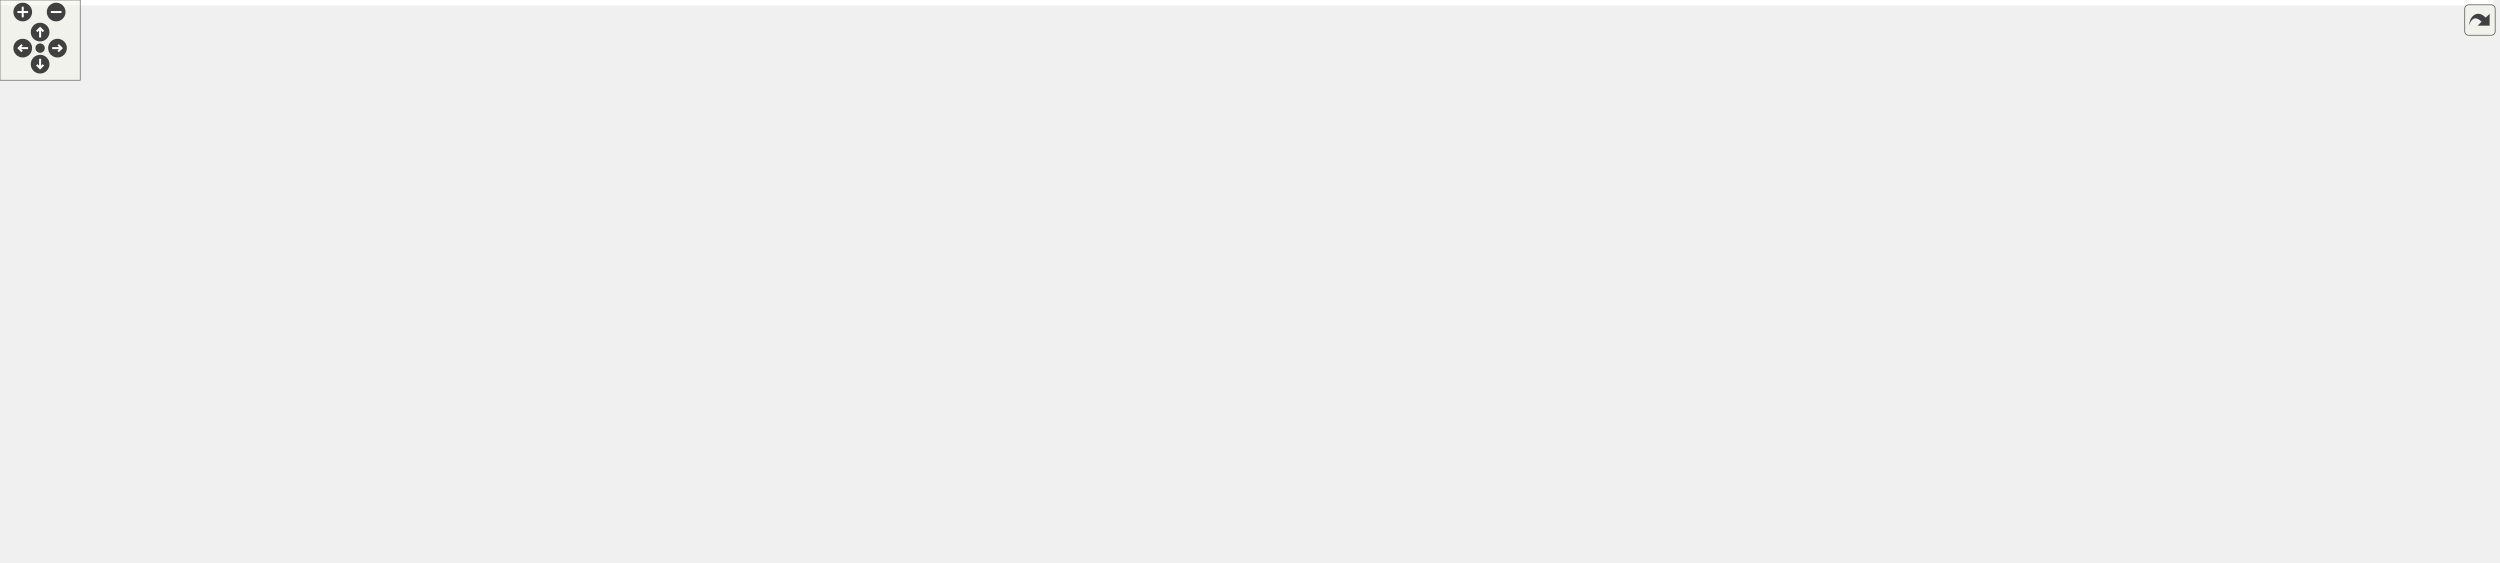
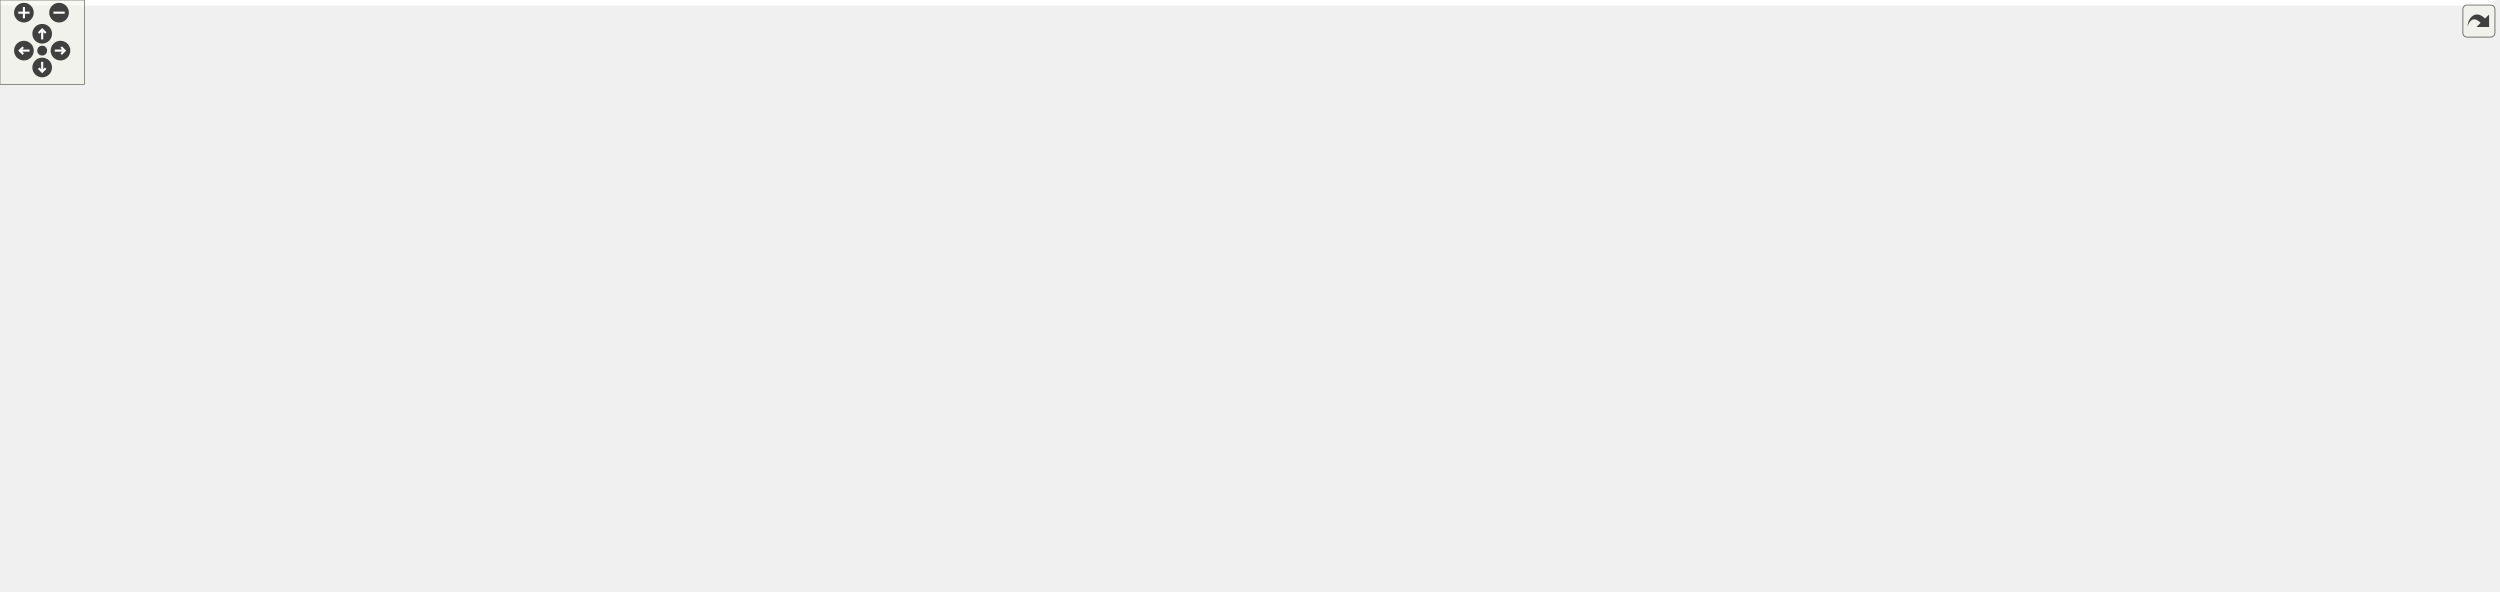
<svg xmlns="http://www.w3.org/2000/svg" xmlns:xlink="http://www.w3.org/1999/xlink" id="main" version="1.1" xml:space="preserve">
  <style type="text/css">
.edge:hover path { stroke: red; }
.edge:hover polygon { stroke: red; fill: red; }
</style>
  <defs>
    <circle id="rim" cx="0" cy="0" r="7" />
    <circle id="rim2" cx="0" cy="0" r="3.5" />
    <g id="zoomPlus">
      <use xlink:href="#rim" fill="#404040">
        <set attributeName="fill" to="#808080" begin="zoomplus.mouseover" end="zoomplus.mouseout" />
      </use>
      <path d="M-4,0h8M0,-4v8" fill="none" stroke="white" stroke-width="1.5" pointer-events="none" />
    </g>
    <g id="zoomMin">
      <use xlink:href="#rim" fill="#404040">
        <set attributeName="fill" to="#808080" begin="zoomminus.mouseover" end="zoomminus.mouseout" />
      </use>
      <path d="M-4,0h8" fill="none" stroke="white" stroke-width="1.5" pointer-events="none" />
    </g>
    <g id="dirArrow">
      <path fill="none" stroke="white" stroke-width="1.5" d="M0,-3.0v7 M-2.5,-0.5L0,-3.0L2.5,-0.5" />
    </g>
    <g id="resetDef">
      <use xlink:href="#rim2" fill="#404040">
        <set attributeName="fill" to="#808080" begin="reset.mouseover" end="reset.mouseout" />
      </use>
    </g>
  </defs>
  <svg id="graph" class="graph">
    <g id="viewport">
-       <polygon fill="white" stroke="transparent" points="-4,4 -4,-360 1864.82,-360 1864.82,4 -4,4" />
+       <polygon fill="white" stroke="transparent" points="-4,4 -4,-360 1772.92,-360 1772.92,4 -4,4" />
      <g id="node1" class="node">
        <g id="a_node1">
          <a xlink:title="Definitions of predefined post-processing pipeline configurations.">
-             <polygon fill="#bfbfbf" stroke="black" points="870.5,-336.5 870.5,-355.5 1012.5,-355.5 1012.5,-336.5 870.5,-336.5" />
-             <text text-anchor="middle" x="941.5" y="-343.5" font-family="Helvetica,sans-Serif" font-size="10.00">src/postprocess_presets.c</text>
+             <polygon fill="#bfbfbf" stroke="black" points="797.5,-336.5 797.5,-355.5 939.5,-355.5 939.5,-336.5 797.5,-336.5" />
+             <text text-anchor="middle" x="868.5" y="-343.5" font-family="Helvetica,sans-Serif" font-size="10.00">src/postprocess_presets.c</text>
          </a>
        </g>
      </g>
      <g id="node2" class="node">
        <g id="a_node2">
          <a xlink:href="postprocess__presets_8h.html" target="_top" xlink:title="Extern declarations for predefined post-processing pipeline presets.">
-             <polygon fill="white" stroke="black" points="879,-280.5 879,-299.5 1004,-299.5 1004,-280.5 879,-280.5" />
-             <text text-anchor="middle" x="941.5" y="-287.5" font-family="Helvetica,sans-Serif" font-size="10.00">postprocess_presets.h</text>
+             <polygon fill="white" stroke="black" points="806,-280.5 806,-299.5 931,-299.5 931,-280.5 806,-280.5" />
+             <text text-anchor="middle" x="868.5" y="-287.5" font-family="Helvetica,sans-Serif" font-size="10.00">postprocess_presets.h</text>
          </a>
        </g>
      </g>
      <g id="edge1" class="edge">
-         <path fill="none" stroke="midnightblue" d="M941.5,-336.08C941.5,-329.01 941.5,-318.86 941.5,-309.99" />
-         <polygon fill="midnightblue" stroke="midnightblue" points="945,-309.75 941.5,-299.75 938,-309.75 945,-309.75" />
+         <path fill="none" stroke="midnightblue" d="M868.5,-336.08C868.5,-329.01 868.5,-318.86 868.5,-309.99" />
+         <polygon fill="midnightblue" stroke="midnightblue" points="872,-309.75 868.5,-299.75 865,-309.75 872,-309.75" />
      </g>
      <g id="node3" class="node">
        <g id="a_node3">
          <a xlink:href="postprocess__internal_8h.html" target="_top" xlink:title="PostProcess struct definition and internal helpers.">
-             <polygon fill="white" stroke="black" points="878,-224.5 878,-243.5 1005,-243.5 1005,-224.5 878,-224.5" />
-             <text text-anchor="middle" x="941.5" y="-231.5" font-family="Helvetica,sans-Serif" font-size="10.00">postprocess_internal.h</text>
+             <polygon fill="white" stroke="black" points="805,-224.5 805,-243.5 932,-243.5 932,-224.5 805,-224.5" />
+             <text text-anchor="middle" x="868.5" y="-231.5" font-family="Helvetica,sans-Serif" font-size="10.00">postprocess_internal.h</text>
          </a>
        </g>
      </g>
      <g id="edge2" class="edge">
-         <path fill="none" stroke="midnightblue" d="M941.5,-280.08C941.5,-273.01 941.5,-262.86 941.5,-253.99" />
-         <polygon fill="midnightblue" stroke="midnightblue" points="945,-253.75 941.5,-243.75 938,-253.75 945,-253.75" />
+         <path fill="none" stroke="midnightblue" d="M868.5,-280.08C868.5,-273.01 868.5,-262.86 868.5,-253.99" />
+         <polygon fill="midnightblue" stroke="midnightblue" points="872,-253.75 868.5,-243.75 865,-253.75 872,-253.75" />
      </g>
      <g id="node4" class="node">
        <g id="a_node4">
          <a xlink:title=" ">
            <polygon fill="white" stroke="#bfbfbf" points="0,-168.5 0,-187.5 149,-187.5 149,-168.5 0,-168.5" />
            <text text-anchor="middle" x="74.5" y="-175.5" font-family="Helvetica,sans-Serif" font-size="10.00">effects/fx_auto_exposure.h</text>
          </a>
        </g>
      </g>
      <g id="edge3" class="edge">
-         <path fill="none" stroke="midnightblue" d="M877.91,-230.44C745.96,-224.9 432.6,-210.51 159.25,-188.11" />
-         <polygon fill="midnightblue" stroke="midnightblue" points="159.39,-184.61 149.14,-187.27 158.82,-191.58 159.39,-184.61" />
+         <path fill="none" stroke="midnightblue" d="M804.69,-229.92C681.85,-223.79 403.69,-208.88 159.28,-188.12" />
+         <polygon fill="midnightblue" stroke="midnightblue" points="159.4,-184.62 149.14,-187.25 158.81,-191.59 159.4,-184.62" />
      </g>
      <g id="node5" class="node">
        <g id="a_node5">
          <a xlink:title=" ">
            <polygon fill="white" stroke="#bfbfbf" points="167,-168.5 167,-187.5 274,-187.5 274,-168.5 167,-168.5" />
            <text text-anchor="middle" x="220.5" y="-175.5" font-family="Helvetica,sans-Serif" font-size="10.00">effects/fx_bloom.h</text>
          </a>
        </g>
      </g>
      <g id="edge4" class="edge">
-         <path fill="none" stroke="midnightblue" d="M877.85,-230.21C761.95,-224.78 508.56,-211.34 284.07,-187.98" />
-         <polygon fill="midnightblue" stroke="midnightblue" points="284.39,-184.49 274.08,-186.93 283.66,-191.45 284.39,-184.49" />
+         <path fill="none" stroke="midnightblue" d="M804.75,-229.46C698.95,-223.28 480.23,-209.25 284.29,-188.01" />
+         <polygon fill="midnightblue" stroke="midnightblue" points="284.41,-184.5 274.09,-186.9 283.65,-191.46 284.41,-184.5" />
      </g>
      <g id="node6" class="node">
        <g id="a_node6">
          <a xlink:title=" ">
            <polygon fill="white" stroke="#bfbfbf" points="292.5,-168.5 292.5,-187.5 384.5,-187.5 384.5,-168.5 292.5,-168.5" />
            <text text-anchor="middle" x="338.5" y="-175.5" font-family="Helvetica,sans-Serif" font-size="10.00">effects/fx_dof.h</text>
          </a>
        </g>
      </g>
      <g id="edge5" class="edge">
-         <path fill="none" stroke="midnightblue" d="M877.63,-229.42C777.07,-223.43 575.53,-209.92 394.64,-188.05" />
-         <polygon fill="midnightblue" stroke="midnightblue" points="395.03,-184.57 384.67,-186.83 394.18,-191.52 395.03,-184.57" />
+         <path fill="none" stroke="midnightblue" d="M804.96,-228.36C715.67,-221.53 547.76,-207.57 394.74,-188.08" />
+         <polygon fill="midnightblue" stroke="midnightblue" points="395.04,-184.59 384.68,-186.79 394.15,-191.53 395.04,-184.59" />
      </g>
      <g id="node7" class="node">
        <g id="a_node7">
          <a xlink:title=" ">
            <polygon fill="white" stroke="#bfbfbf" points="403,-168.5 403,-187.5 504,-187.5 504,-168.5 403,-168.5" />
            <text text-anchor="middle" x="453.5" y="-175.5" font-family="Helvetica,sans-Serif" font-size="10.00">effects/fx_lut3d.h</text>
          </a>
        </g>
      </g>
      <g id="edge6" class="edge">
-         <path fill="none" stroke="midnightblue" d="M877.79,-227.26C795.97,-219.67 649.31,-205.37 514.13,-188.16" />
-         <polygon fill="midnightblue" stroke="midnightblue" points="514.37,-184.66 504.01,-186.86 513.48,-191.61 514.37,-184.66" />
+         <path fill="none" stroke="midnightblue" d="M804.77,-225.44C735.64,-217.13 621.77,-203.12 514.08,-188.19" />
+         <polygon fill="midnightblue" stroke="midnightblue" points="514.41,-184.7 504.02,-186.79 513.44,-191.64 514.41,-184.7" />
      </g>
      <g id="node8" class="node">
        <g id="a_node8">
          <a xlink:title=" ">
            <polygon fill="white" stroke="#bfbfbf" points="522,-168.5 522,-187.5 631,-187.5 631,-168.5 522,-168.5" />
            <text text-anchor="middle" x="576.5" y="-175.5" font-family="Helvetica,sans-Serif" font-size="10.00">effects/fx_lut_viz.h</text>
          </a>
        </g>
      </g>
      <g id="edge7" class="edge">
-         <path fill="none" stroke="midnightblue" d="M883.66,-224.44C817.7,-214.68 710.11,-198.77 641.36,-188.6" />
-         <polygon fill="midnightblue" stroke="midnightblue" points="641.49,-185.08 631.08,-187.08 640.46,-192 641.49,-185.08" />
+         <path fill="none" stroke="midnightblue" d="M822.23,-224.44C770.76,-214.92 687.61,-199.55 632.5,-189.36" />
+         <polygon fill="midnightblue" stroke="midnightblue" points="633.02,-185.89 622.55,-187.52 631.75,-192.78 633.02,-185.89" />
      </g>
      <g id="node9" class="node">
        <g id="a_node9">
          <a xlink:title=" ">
            <polygon fill="white" stroke="#bfbfbf" points="649.5,-168.5 649.5,-187.5 783.5,-187.5 783.5,-168.5 649.5,-168.5" />
            <text text-anchor="middle" x="716.5" y="-175.5" font-family="Helvetica,sans-Serif" font-size="10.00">effects/fx_motion_blur.h</text>
          </a>
        </g>
      </g>
      <g id="edge8" class="edge">
-         <path fill="none" stroke="midnightblue" d="M905.85,-224.44C866.84,-215.08 804.23,-200.06 761.78,-189.87" />
-         <polygon fill="midnightblue" stroke="midnightblue" points="762.53,-186.45 751.99,-187.52 760.89,-193.25 762.53,-186.45" />
+         <path fill="none" stroke="midnightblue" d="M844.42,-224.44C818.96,-215.4 778.61,-201.06 750.04,-190.92" />
+         <polygon fill="midnightblue" stroke="midnightblue" points="751.07,-187.57 740.47,-187.52 748.72,-194.16 751.07,-187.57" />
      </g>
      <g id="node10" class="node">
        <g id="a_node10">
          <a xlink:href="gpu__profiler_8h.html" target="_top" xlink:title=" ">
-             <polygon fill="white" stroke="black" points="802,-168.5 802,-187.5 885,-187.5 885,-168.5 802,-168.5" />
-             <text text-anchor="middle" x="843.5" y="-175.5" font-family="Helvetica,sans-Serif" font-size="10.00">gpu_profiler.h</text>
+             <polygon fill="white" stroke="black" points="1213,-168.5 1213,-187.5 1296,-187.5 1296,-168.5 1213,-168.5" />
+             <text text-anchor="middle" x="1254.5" y="-175.5" font-family="Helvetica,sans-Serif" font-size="10.00">gpu_profiler.h</text>
          </a>
        </g>
      </g>
      <g id="edge9" class="edge">
-         <path fill="none" stroke="midnightblue" d="M925.75,-224.32C910.18,-215.74 886.12,-202.49 868.04,-192.52" />
-         <polygon fill="midnightblue" stroke="midnightblue" points="869.65,-189.42 859.21,-187.65 866.28,-195.55 869.65,-189.42" />
+         <path fill="none" stroke="midnightblue" d="M929.66,-224.44C1005.14,-213.88 1132.14,-196.12 1202.91,-186.22" />
+         <polygon fill="midnightblue" stroke="midnightblue" points="1203.51,-189.67 1212.93,-184.82 1202.54,-182.73 1203.51,-189.67" />
      </g>
      <g id="node15" class="node">
        <g id="a_node15">
          <a xlink:title=" ">
-             <polygon fill="white" stroke="#bfbfbf" points="872.5,-56.5 872.5,-75.5 934.5,-75.5 934.5,-56.5 872.5,-56.5" />
-             <text text-anchor="middle" x="903.5" y="-63.5" font-family="Helvetica,sans-Serif" font-size="10.00">stdbool.h</text>
-           </a>
-         </g>
-       </g>
-       <g id="edge52" class="edge">
-         <path fill="none" stroke="midnightblue" d="M939.46,-224.08C933.48,-197.95 915.91,-121.21 907.75,-85.58" />
-         <polygon fill="midnightblue" stroke="midnightblue" points="911.1,-84.53 905.46,-75.57 904.28,-86.1 911.1,-84.53" />
+             <polygon fill="white" stroke="#bfbfbf" points="1007.5,-56.5 1007.5,-75.5 1069.5,-75.5 1069.5,-56.5 1007.5,-56.5" />
+             <text text-anchor="middle" x="1038.5" y="-63.5" font-family="Helvetica,sans-Serif" font-size="10.00">stdbool.h</text>
+           </a>
+         </g>
+       </g>
+       <g id="edge53" class="edge">
+         <path fill="none" stroke="midnightblue" d="M878.09,-224.26C887.75,-215.36 902.98,-201.04 915.5,-188 946.68,-155.51 949.94,-143.11 982.5,-112 993.74,-101.26 1007.32,-90.31 1018.28,-81.9" />
+         <polygon fill="midnightblue" stroke="midnightblue" points="1020.56,-84.57 1026.43,-75.75 1016.34,-78.98 1020.56,-84.57" />
      </g>
      <g id="node21" class="node">
        <g id="a_node21">
          <a xlink:href="postprocess_8h.html" target="_top" xlink:title="Public API for the post-processing pipeline.">
-             <polygon fill="white" stroke="black" points="1542.5,-168.5 1542.5,-187.5 1626.5,-187.5 1626.5,-168.5 1542.5,-168.5" />
-             <text text-anchor="middle" x="1584.5" y="-175.5" font-family="Helvetica,sans-Serif" font-size="10.00">postprocess.h</text>
+             <polygon fill="white" stroke="black" points="1557.5,-168.5 1557.5,-187.5 1641.5,-187.5 1641.5,-168.5 1557.5,-168.5" />
+             <text text-anchor="middle" x="1599.5" y="-175.5" font-family="Helvetica,sans-Serif" font-size="10.00">postprocess.h</text>
          </a>
        </g>
      </g>
      <g id="edge24" class="edge">
-         <path fill="none" stroke="midnightblue" d="M1005.21,-227.65C1132.24,-216.98 1414.88,-193.24 1532.05,-183.4" />
-         <polygon fill="midnightblue" stroke="midnightblue" points="1532.52,-186.88 1542.2,-182.55 1531.94,-179.9 1532.52,-186.88" />
+         <path fill="none" stroke="midnightblue" d="M932.09,-228.3C1074.31,-217.8 1415.83,-192.57 1546.98,-182.88" />
+         <polygon fill="midnightblue" stroke="midnightblue" points="1547.45,-186.35 1557.17,-182.13 1546.94,-179.37 1547.45,-186.35" />
      </g>
      <g id="node23" class="node">
        <g id="a_node23">
          <a xlink:title=" ">
-             <polygon fill="white" stroke="#bfbfbf" points="1727.5,-0.5 1727.5,-19.5 1807.5,-19.5 1807.5,-0.5 1727.5,-0.5" />
-             <text text-anchor="middle" x="1767.5" y="-7.5" font-family="Helvetica,sans-Serif" font-size="10.00">cglm/types.h</text>
-           </a>
-         </g>
-       </g>
-       <g id="edge51" class="edge">
-         <path fill="none" stroke="midnightblue" d="M1005.28,-232.5C1166.72,-230.73 1588.27,-222.81 1723.5,-188 1779.33,-173.63 1805.59,-177.87 1840.5,-132 1861.13,-104.89 1867.93,-85.27 1850.5,-56 1841.4,-40.72 1825.11,-30.31 1809.36,-23.39" />
-         <polygon fill="midnightblue" stroke="midnightblue" points="1810.27,-19.98 1799.68,-19.51 1807.67,-26.48 1810.27,-19.98" />
+             <polygon fill="white" stroke="#bfbfbf" points="1397.5,-0.5 1397.5,-19.5 1477.5,-19.5 1477.5,-0.5 1397.5,-0.5" />
+             <text text-anchor="middle" x="1437.5" y="-7.5" font-family="Helvetica,sans-Serif" font-size="10.00">cglm/types.h</text>
+           </a>
+         </g>
+       </g>
+       <g id="edge52" class="edge">
+         <path fill="none" stroke="midnightblue" d="M932.26,-232.64C1037.8,-231.03 1243.32,-223.3 1305.5,-188 1371.04,-150.8 1413.76,-66.35 1430.06,-29.16" />
+         <polygon fill="midnightblue" stroke="midnightblue" points="1433.43,-30.19 1434.11,-19.62 1426.98,-27.46 1433.43,-30.19" />
      </g>
      <g id="node25" class="node">
        <g id="a_node25">
          <a xlink:href="pp__params_8h.html" target="_top" xlink:title="Parameter structs and defaults for uber-shader post-processing effects.">
-             <polygon fill="white" stroke="black" points="1761.5,-56.5 1761.5,-75.5 1841.5,-75.5 1841.5,-56.5 1761.5,-56.5" />
-             <text text-anchor="middle" x="1801.5" y="-63.5" font-family="Helvetica,sans-Serif" font-size="10.00">pp_params.h</text>
-           </a>
-         </g>
-       </g>
-       <g id="edge41" class="edge">
-         <path fill="none" stroke="midnightblue" d="M1005.22,-233.6C1128.14,-233.7 1406.09,-228.89 1635.5,-188 1721.75,-172.63 1772.08,-202.2 1824.5,-132 1835.19,-117.68 1825.59,-97.96 1815.73,-84" />
-         <polygon fill="midnightblue" stroke="midnightblue" points="1818.29,-81.58 1809.42,-75.78 1812.73,-85.84 1818.29,-81.58" />
+             <polygon fill="white" stroke="black" points="1431.5,-56.5 1431.5,-75.5 1511.5,-75.5 1511.5,-56.5 1431.5,-56.5" />
+             <text text-anchor="middle" x="1471.5" y="-63.5" font-family="Helvetica,sans-Serif" font-size="10.00">pp_params.h</text>
+           </a>
+         </g>
+       </g>
+       <g id="edge42" class="edge">
+         <path fill="none" stroke="midnightblue" d="M932,-231.4C1068.08,-227.46 1378.65,-215.52 1417.5,-188 1435.14,-175.5 1455.98,-116.15 1465.82,-85.47" />
+         <polygon fill="midnightblue" stroke="midnightblue" points="1469.26,-86.19 1468.92,-75.6 1462.58,-84.09 1469.26,-86.19" />
      </g>
      <g id="node27" class="node">
        <g id="a_node27">
          <a xlink:href="pp__exposure__readback_8h.html" target="_top" xlink:title="Async GPU readback state for exposure and histogram.">
-             <polygon fill="white" stroke="black" points="1259.5,-112.5 1259.5,-131.5 1397.5,-131.5 1397.5,-112.5 1259.5,-112.5" />
-             <text text-anchor="middle" x="1328.5" y="-119.5" font-family="Helvetica,sans-Serif" font-size="10.00">pp_exposure_readback.h</text>
+             <polygon fill="white" stroke="black" points="797.5,-112.5 797.5,-131.5 935.5,-131.5 935.5,-112.5 797.5,-112.5" />
+             <text text-anchor="middle" x="866.5" y="-119.5" font-family="Helvetica,sans-Serif" font-size="10.00">pp_exposure_readback.h</text>
          </a>
        </g>
      </g>
      <g id="edge36" class="edge">
-         <path fill="none" stroke="midnightblue" d="M971.55,-224.46C1040.63,-204.82 1210.82,-156.45 1288.58,-134.35" />
-         <polygon fill="midnightblue" stroke="midnightblue" points="1289.81,-137.64 1298.47,-131.53 1287.9,-130.9 1289.81,-137.64" />
+         <path fill="none" stroke="midnightblue" d="M878.27,-224.1C890.42,-211.89 908.73,-189.07 901.5,-168 897.78,-157.16 890.27,-146.92 883.15,-138.96" />
+         <polygon fill="midnightblue" stroke="midnightblue" points="885.5,-136.35 876.06,-131.55 880.45,-141.19 885.5,-136.35" />
      </g>
      <g id="node28" class="node">
        <g id="a_node28">
          <a xlink:href="pp__gpu__resources_8h.html" target="_top" xlink:title="GPU resource handles for the post-processing pipeline.">
-             <polygon fill="white" stroke="black" points="1128,-112.5 1128,-131.5 1241,-131.5 1241,-112.5 1128,-112.5" />
-             <text text-anchor="middle" x="1184.5" y="-119.5" font-family="Helvetica,sans-Serif" font-size="10.00">pp_gpu_resources.h</text>
-           </a>
-         </g>
-       </g>
-       <g id="edge39" class="edge">
-         <path fill="none" stroke="midnightblue" d="M960.57,-224.37C1003.15,-205.09 1106.18,-158.45 1156.25,-135.79" />
-         <polygon fill="midnightblue" stroke="midnightblue" points="1157.85,-138.9 1165.52,-131.59 1154.97,-132.53 1157.85,-138.9" />
+             <polygon fill="white" stroke="black" points="590,-112.5 590,-131.5 703,-131.5 703,-112.5 590,-112.5" />
+             <text text-anchor="middle" x="646.5" y="-119.5" font-family="Helvetica,sans-Serif" font-size="10.00">pp_gpu_resources.h</text>
+           </a>
+         </g>
+       </g>
+       <g id="edge40" class="edge">
+         <path fill="none" stroke="midnightblue" d="M865.22,-224.34C859.43,-210.27 846.04,-182.55 825.5,-168 806.52,-154.55 751.49,-141.88 707.41,-133.44" />
+         <polygon fill="midnightblue" stroke="midnightblue" points="707.8,-129.95 697.33,-131.54 706.51,-136.83 707.8,-129.95" />
      </g>
      <g id="node29" class="node">
        <g id="a_node29">
          <a xlink:href="pp__shader__state_8h.html" target="_top" xlink:title="Shader management state for the optimized uber-shader pipeline.">
-             <polygon fill="white" stroke="black" points="927.5,-112.5 927.5,-131.5 1033.5,-131.5 1033.5,-112.5 927.5,-112.5" />
-             <text text-anchor="middle" x="980.5" y="-119.5" font-family="Helvetica,sans-Serif" font-size="10.00">pp_shader_state.h</text>
-           </a>
-         </g>
-       </g>
-       <g id="edge42" class="edge">
-         <path fill="none" stroke="midnightblue" d="M944.56,-224.37C950.88,-206.54 965.5,-165.3 974.02,-141.27" />
-         <polygon fill="midnightblue" stroke="midnightblue" points="977.41,-142.19 977.45,-131.59 970.81,-139.85 977.41,-142.19" />
+             <polygon fill="white" stroke="black" points="991.5,-112.5 991.5,-131.5 1097.5,-131.5 1097.5,-112.5 991.5,-112.5" />
+             <text text-anchor="middle" x="1044.5" y="-119.5" font-family="Helvetica,sans-Serif" font-size="10.00">pp_shader_state.h</text>
+           </a>
+         </g>
+       </g>
+       <g id="edge43" class="edge">
+         <path fill="none" stroke="midnightblue" d="M897.27,-224.46C920.14,-216.9 952.34,-204.52 977.5,-188 998.34,-174.32 1018.32,-153.61 1030.96,-139.26" />
+         <polygon fill="midnightblue" stroke="midnightblue" points="1033.64,-141.52 1037.5,-131.65 1028.33,-136.95 1033.64,-141.52" />
      </g>
      <g id="node30" class="node">
        <g id="a_node30">
          <a xlink:href="pp__ubo_8h.html" target="_top" xlink:title="GPU-side Uniform Buffer Object layout for the post-processing uber-shader.">
-             <polygon fill="white" stroke="black" points="1416,-112.5 1416,-131.5 1477,-131.5 1477,-112.5 1416,-112.5" />
-             <text text-anchor="middle" x="1446.5" y="-119.5" font-family="Helvetica,sans-Serif" font-size="10.00">pp_ubo.h</text>
-           </a>
-         </g>
-       </g>
-       <g id="edge44" class="edge">
-         <path fill="none" stroke="midnightblue" d="M981.33,-224.45C1060.17,-207.51 1241.92,-168.35 1406.14,-132.07" />
-         <polygon fill="midnightblue" stroke="midnightblue" points="1406.92,-135.48 1415.93,-129.9 1405.41,-128.64 1406.92,-135.48" />
+             <polygon fill="white" stroke="black" points="511,-112.5 511,-131.5 572,-131.5 572,-112.5 511,-112.5" />
+             <text text-anchor="middle" x="541.5" y="-119.5" font-family="Helvetica,sans-Serif" font-size="10.00">pp_ubo.h</text>
+           </a>
+         </g>
+       </g>
+       <g id="edge45" class="edge">
+         <path fill="none" stroke="midnightblue" d="M861.12,-224.15C848.61,-209.8 821.75,-181.69 792.5,-168 708.82,-128.82 676.38,-149.28 582.06,-132.15" />
+         <polygon fill="midnightblue" stroke="midnightblue" points="582.6,-128.69 572.12,-130.24 581.28,-135.56 582.6,-128.69" />
      </g>
      <g id="node31" class="node">
        <g id="a_node31">
          <a xlink:href="shader_8h.html" target="_top" xlink:title="High-level OpenGL shader management with metadata and uniform caching.">
-             <polygon fill="white" stroke="black" points="1051.5,-112.5 1051.5,-131.5 1109.5,-131.5 1109.5,-112.5 1051.5,-112.5" />
-             <text text-anchor="middle" x="1080.5" y="-119.5" font-family="Helvetica,sans-Serif" font-size="10.00">shader.h</text>
-           </a>
-         </g>
-       </g>
-       <g id="edge48" class="edge">
-         <path fill="none" stroke="midnightblue" d="M952.41,-224.37C976.06,-205.65 1032.29,-161.15 1061.76,-137.83" />
-         <polygon fill="midnightblue" stroke="midnightblue" points="1063.97,-140.54 1069.64,-131.59 1059.63,-135.05 1063.97,-140.54" />
+             <polygon fill="white" stroke="black" points="721.5,-112.5 721.5,-131.5 779.5,-131.5 779.5,-112.5 721.5,-112.5" />
+             <text text-anchor="middle" x="750.5" y="-119.5" font-family="Helvetica,sans-Serif" font-size="10.00">shader.h</text>
+           </a>
+         </g>
+       </g>
+       <g id="edge49" class="edge">
+         <path fill="none" stroke="midnightblue" d="M870.46,-224.45C873.02,-211.01 875.84,-184.77 863.5,-168 854.29,-155.49 818.33,-142.49 789.42,-133.7" />
+         <polygon fill="midnightblue" stroke="midnightblue" points="790.13,-130.26 779.54,-130.78 788.14,-136.97 790.13,-130.26" />
      </g>
      <g id="node11" class="node">
        <g id="a_node11">
          <a xlink:href="adaptive__sampler_8h.html" target="_top" xlink:title="Adaptive sampling utility for performance metrics.">
-             <polygon fill="white" stroke="black" points="530,-56.5 530,-75.5 643,-75.5 643,-56.5 530,-56.5" />
-             <text text-anchor="middle" x="586.5" y="-63.5" font-family="Helvetica,sans-Serif" font-size="10.00">adaptive_sampler.h</text>
+             <polygon fill="white" stroke="black" points="1210,-56.5 1210,-75.5 1323,-75.5 1323,-56.5 1210,-56.5" />
+             <text text-anchor="middle" x="1266.5" y="-63.5" font-family="Helvetica,sans-Serif" font-size="10.00">adaptive_sampler.h</text>
          </a>
        </g>
      </g>
      <g id="edge10" class="edge">
-         <path fill="none" stroke="midnightblue" d="M801.96,-168.95C747.96,-158.26 658.93,-139.84 645.5,-132 625.23,-120.16 607.99,-99.04 597.48,-84.09" />
-         <polygon fill="midnightblue" stroke="midnightblue" points="600.32,-82.05 591.83,-75.72 594.52,-85.96 600.32,-82.05" />
+         <path fill="none" stroke="midnightblue" d="M1271.13,-168.46C1283.99,-160.84 1300.84,-148.36 1308.5,-132 1317.01,-113.83 1301.3,-94.74 1286.73,-81.98" />
+         <polygon fill="midnightblue" stroke="midnightblue" points="1288.87,-79.21 1278.91,-75.6 1284.44,-84.64 1288.87,-79.21" />
      </g>
      <g id="node13" class="node">
        <g id="a_node13">
          <a xlink:title=" ">
-             <polygon fill="white" stroke="#bfbfbf" points="1302,-0.5 1302,-19.5 1355,-19.5 1355,-0.5 1302,-0.5" />
-             <text text-anchor="middle" x="1328.5" y="-7.5" font-family="Helvetica,sans-Serif" font-size="10.00">stdint.h</text>
+             <polygon fill="white" stroke="#bfbfbf" points="1240,-0.5 1240,-19.5 1293,-19.5 1293,-0.5 1240,-0.5" />
+             <text text-anchor="middle" x="1266.5" y="-7.5" font-family="Helvetica,sans-Serif" font-size="10.00">stdint.h</text>
          </a>
        </g>
      </g>
      <g id="edge23" class="edge">
-         <path fill="none" stroke="midnightblue" d="M802.33,-168.48C756,-158.48 686.14,-142 678.5,-132 673.1,-124.94 673.74,-119.51 678.5,-112 768.22,29.38 1029.09,-45.6 1264.5,-20 1273.32,-19.04 1282.8,-17.82 1291.68,-16.58" />
-         <polygon fill="midnightblue" stroke="midnightblue" points="1292.36,-20.02 1301.77,-15.14 1291.37,-13.09 1292.36,-20.02" />
+         <path fill="none" stroke="midnightblue" d="M1276.45,-168.46C1292.13,-161.18 1312.36,-149.15 1323.5,-132 1337.23,-110.86 1330.49,-101.13 1332.5,-76 1333.21,-67.14 1336.65,-63.86 1332.5,-56 1325.08,-41.95 1311.08,-31.47 1297.88,-24.17" />
+         <polygon fill="midnightblue" stroke="midnightblue" points="1299.46,-21.04 1288.96,-19.62 1296.28,-27.28 1299.46,-21.04" />
      </g>
      <g id="node14" class="node">
        <g id="a_node14">
          <a xlink:href="metric__stack_8h.html" target="_top" xlink:title=" ">
-             <polygon fill="white" stroke="black" points="688,-112.5 688,-131.5 777,-131.5 777,-112.5 688,-112.5" />
-             <text text-anchor="middle" x="732.5" y="-119.5" font-family="Helvetica,sans-Serif" font-size="10.00">metric_stack.h</text>
+             <polygon fill="white" stroke="black" points="1210,-112.5 1210,-131.5 1299,-131.5 1299,-112.5 1210,-112.5" />
+             <text text-anchor="middle" x="1254.5" y="-119.5" font-family="Helvetica,sans-Serif" font-size="10.00">metric_stack.h</text>
          </a>
        </g>
      </g>
      <g id="edge13" class="edge">
-         <path fill="none" stroke="midnightblue" d="M825.67,-168.32C807.78,-159.62 780.02,-146.12 759.45,-136.11" />
-         <polygon fill="midnightblue" stroke="midnightblue" points="760.81,-132.88 750.29,-131.65 757.75,-139.18 760.81,-132.88" />
+         <path fill="none" stroke="midnightblue" d="M1254.5,-168.08C1254.5,-161.01 1254.5,-150.86 1254.5,-141.99" />
+         <polygon fill="midnightblue" stroke="midnightblue" points="1258,-141.75 1254.5,-131.75 1251,-141.75 1258,-141.75" />
      </g>
      <g id="node16" class="node">
        <g id="a_node16">
          <a xlink:href="perf__timer_8h.html" target="_top" xlink:title="High-precision performance measurement (CPU and GPU).">
-             <polygon fill="white" stroke="black" points="795.5,-112.5 795.5,-131.5 871.5,-131.5 871.5,-112.5 795.5,-112.5" />
-             <text text-anchor="middle" x="833.5" y="-119.5" font-family="Helvetica,sans-Serif" font-size="10.00">perf_timer.h</text>
+             <polygon fill="white" stroke="black" points="1115.5,-112.5 1115.5,-131.5 1191.5,-131.5 1191.5,-112.5 1115.5,-112.5" />
+             <text text-anchor="middle" x="1153.5" y="-119.5" font-family="Helvetica,sans-Serif" font-size="10.00">perf_timer.h</text>
          </a>
        </g>
      </g>
      <g id="edge15" class="edge">
-         <path fill="none" stroke="midnightblue" d="M841.85,-168.08C840.52,-160.93 838.62,-150.64 836.96,-141.69" />
-         <polygon fill="midnightblue" stroke="midnightblue" points="840.38,-140.95 835.12,-131.75 833.5,-142.22 840.38,-140.95" />
+         <path fill="none" stroke="midnightblue" d="M1238.27,-168.32C1222.15,-159.7 1197.2,-146.36 1178.54,-136.39" />
+         <polygon fill="midnightblue" stroke="midnightblue" points="1180.16,-133.28 1169.69,-131.65 1176.86,-139.46 1180.16,-133.28" />
      </g>
      <g id="node12" class="node">
        <g id="a_node12">
          <a xlink:title=" ">
-             <polygon fill="white" stroke="#bfbfbf" points="813.5,-0.5 813.5,-19.5 869.5,-19.5 869.5,-0.5 813.5,-0.5" />
-             <text text-anchor="middle" x="841.5" y="-7.5" font-family="Helvetica,sans-Serif" font-size="10.00">stddef.h</text>
+             <polygon fill="white" stroke="#bfbfbf" points="1052.5,-0.5 1052.5,-19.5 1108.5,-19.5 1108.5,-0.5 1052.5,-0.5" />
+             <text text-anchor="middle" x="1080.5" y="-7.5" font-family="Helvetica,sans-Serif" font-size="10.00">stddef.h</text>
          </a>
        </g>
      </g>
      <g id="edge11" class="edge">
-         <path fill="none" stroke="midnightblue" d="M626.91,-56.44C675.45,-46.16 756.25,-29.05 803.63,-19.02" />
-         <polygon fill="midnightblue" stroke="midnightblue" points="804.44,-22.43 813.49,-16.93 802.99,-15.58 804.44,-22.43" />
+         <path fill="none" stroke="midnightblue" d="M1237.03,-56.44C1204.96,-47.13 1153.58,-32.22 1118.49,-22.03" />
+         <polygon fill="midnightblue" stroke="midnightblue" points="1119.2,-18.59 1108.62,-19.16 1117.24,-25.31 1119.2,-18.59" />
      </g>
      <g id="edge12" class="edge">
-         <path fill="none" stroke="midnightblue" d="M643.04,-57.49C647.93,-56.94 652.8,-56.44 657.5,-56 926.59,-30.99 995.58,-46.84 1264.5,-20 1273.33,-19.12 1282.81,-17.92 1291.69,-16.69" />
-         <polygon fill="midnightblue" stroke="midnightblue" points="1292.38,-20.13 1301.78,-15.25 1291.38,-13.2 1292.38,-20.13" />
+         <path fill="none" stroke="midnightblue" d="M1266.5,-56.08C1266.5,-49.01 1266.5,-38.86 1266.5,-29.99" />
+         <polygon fill="midnightblue" stroke="midnightblue" points="1270,-29.75 1266.5,-19.75 1263,-29.75 1270,-29.75" />
      </g>
      <g id="edge14" class="edge">
-         <path fill="none" stroke="midnightblue" d="M759.6,-112.44C788.49,-103.32 834.42,-88.81 866.61,-78.65" />
-         <polygon fill="midnightblue" stroke="midnightblue" points="868.05,-81.87 876.53,-75.52 865.94,-75.19 868.05,-81.87" />
+         <path fill="none" stroke="midnightblue" d="M1220.27,-112.44C1182.11,-102.9 1120.41,-87.48 1079.65,-77.29" />
+         <polygon fill="midnightblue" stroke="midnightblue" points="1080.31,-73.85 1069.76,-74.82 1078.61,-80.64 1080.31,-73.85" />
      </g>
      <g id="edge21" class="edge">
-         <path fill="none" stroke="midnightblue" d="M844.75,-112.32C855.3,-104.18 871.3,-91.84 883.94,-82.09" />
-         <polygon fill="midnightblue" stroke="midnightblue" points="886.27,-84.71 892.05,-75.83 881.99,-79.17 886.27,-84.71" />
+         <path fill="none" stroke="midnightblue" d="M1135.28,-112.44C1116.6,-103.68 1087.34,-89.94 1065.88,-79.86" />
+         <polygon fill="midnightblue" stroke="midnightblue" points="1067.18,-76.6 1056.64,-75.52 1064.2,-82.93 1067.18,-76.6" />
      </g>
      <g id="node17" class="node">
        <g id="a_node17">
          <a xlink:href="gl__common_8h.html" target="_top" xlink:title="Common OpenGL definitions, RAII helpers, and utilities.">
-             <polygon fill="white" stroke="black" points="1172,-56.5 1172,-75.5 1255,-75.5 1255,-56.5 1172,-56.5" />
-             <text text-anchor="middle" x="1213.5" y="-63.5" font-family="Helvetica,sans-Serif" font-size="10.00">gl_common.h</text>
+             <polygon fill="white" stroke="black" points="832,-56.5 832,-75.5 915,-75.5 915,-56.5 832,-56.5" />
+             <text text-anchor="middle" x="873.5" y="-63.5" font-family="Helvetica,sans-Serif" font-size="10.00">gl_common.h</text>
          </a>
        </g>
      </g>
      <g id="edge16" class="edge">
-         <path fill="none" stroke="midnightblue" d="M871.68,-115.58C940.3,-105.82 1084.55,-85.32 1161.9,-74.33" />
-         <polygon fill="midnightblue" stroke="midnightblue" points="1162.49,-77.78 1171.9,-72.91 1161.51,-70.85 1162.49,-77.78" />
+         <path fill="none" stroke="midnightblue" d="M1115.45,-113.66C1066.18,-104.16 980.12,-87.56 925.03,-76.94" />
+         <polygon fill="midnightblue" stroke="midnightblue" points="925.6,-73.48 915.12,-75.03 924.28,-80.36 925.6,-73.48" />
      </g>
      <g id="node20" class="node">
        <g id="a_node20">
          <a xlink:title=" ">
-             <polygon fill="white" stroke="#bfbfbf" points="806.5,-56.5 806.5,-75.5 854.5,-75.5 854.5,-56.5 806.5,-56.5" />
-             <text text-anchor="middle" x="830.5" y="-63.5" font-family="Helvetica,sans-Serif" font-size="10.00">time.h</text>
+             <polygon fill="white" stroke="#bfbfbf" points="1129.5,-56.5 1129.5,-75.5 1177.5,-75.5 1177.5,-56.5 1129.5,-56.5" />
+             <text text-anchor="middle" x="1153.5" y="-63.5" font-family="Helvetica,sans-Serif" font-size="10.00">time.h</text>
          </a>
        </g>
      </g>
      <g id="edge22" class="edge">
-         <path fill="none" stroke="midnightblue" d="M833,-112.08C832.61,-105.01 832.05,-94.86 831.55,-85.99" />
-         <polygon fill="midnightblue" stroke="midnightblue" points="835.04,-85.54 830.99,-75.75 828.05,-85.93 835.04,-85.54" />
+         <path fill="none" stroke="midnightblue" d="M1153.5,-112.08C1153.5,-105.01 1153.5,-94.86 1153.5,-85.99" />
+         <polygon fill="midnightblue" stroke="midnightblue" points="1157,-85.75 1153.5,-75.75 1150,-85.75 1157,-85.75" />
      </g>
      <g id="edge19" class="edge">
-         <path fill="none" stroke="midnightblue" d="M1171.91,-58.96C1099.23,-48.41 950.18,-26.78 879.85,-16.57" />
-         <polygon fill="midnightblue" stroke="midnightblue" points="880.06,-13.06 869.66,-15.09 879.05,-19.99 880.06,-13.06" />
+         <path fill="none" stroke="midnightblue" d="M906.3,-56.44C943.24,-46.81 1003.2,-31.17 1042.24,-20.98" />
+         <polygon fill="midnightblue" stroke="midnightblue" points="1043.39,-24.3 1052.18,-18.39 1041.62,-17.53 1043.39,-24.3" />
      </g>
      <g id="edge20" class="edge">
-         <path fill="none" stroke="midnightblue" d="M1231.72,-56.44C1250.4,-47.68 1279.66,-33.94 1301.12,-23.86" />
-         <polygon fill="midnightblue" stroke="midnightblue" points="1302.8,-26.93 1310.36,-19.52 1299.82,-20.6 1302.8,-26.93" />
+         <path fill="none" stroke="midnightblue" d="M915.19,-59.27C992.38,-48.66 1156.39,-26.13 1229.73,-16.05" />
+         <polygon fill="midnightblue" stroke="midnightblue" points="1230.44,-19.49 1239.87,-14.66 1229.49,-12.55 1230.44,-19.49" />
      </g>
      <g id="node18" class="node">
        <g id="a_node18">
          <a xlink:title=" ">
-             <polygon fill="white" stroke="#bfbfbf" points="1517,-0.5 1517,-19.5 1588,-19.5 1588,-0.5 1517,-0.5" />
-             <text text-anchor="middle" x="1552.5" y="-7.5" font-family="Helvetica,sans-Serif" font-size="10.00">glad/glad.h</text>
+             <polygon fill="white" stroke="#bfbfbf" points="1608,-0.5 1608,-19.5 1679,-19.5 1679,-0.5 1608,-0.5" />
+             <text text-anchor="middle" x="1643.5" y="-7.5" font-family="Helvetica,sans-Serif" font-size="10.00">glad/glad.h</text>
          </a>
        </g>
      </g>
      <g id="edge17" class="edge">
-         <path fill="none" stroke="midnightblue" d="M1255.07,-58.38C1318.84,-48.22 1440.38,-28.86 1506.64,-18.31" />
-         <polygon fill="midnightblue" stroke="midnightblue" points="1507.46,-21.72 1516.78,-16.69 1506.36,-14.81 1507.46,-21.72" />
+         <path fill="none" stroke="midnightblue" d="M915.17,-61.98C939.47,-60.22 970.72,-57.97 998.5,-56 1223.35,-40.06 1492.33,-21.44 1597.85,-14.15" />
+         <polygon fill="midnightblue" stroke="midnightblue" points="1598.1,-17.64 1607.84,-13.46 1597.62,-10.66 1598.1,-17.64" />
      </g>
      <g id="node19" class="node">
        <g id="a_node19">
          <a xlink:title=" ">
-             <polygon fill="white" stroke="#bfbfbf" points="1172,-0.5 1172,-19.5 1255,-19.5 1255,-0.5 1172,-0.5" />
-             <text text-anchor="middle" x="1213.5" y="-7.5" font-family="Helvetica,sans-Serif" font-size="10.00">GLFW/glfw3.h</text>
+             <polygon fill="white" stroke="#bfbfbf" points="832,-0.5 832,-19.5 915,-19.5 915,-0.5 832,-0.5" />
+             <text text-anchor="middle" x="873.5" y="-7.5" font-family="Helvetica,sans-Serif" font-size="10.00">GLFW/glfw3.h</text>
          </a>
        </g>
      </g>
      <g id="edge18" class="edge">
-         <path fill="none" stroke="midnightblue" d="M1213.5,-56.08C1213.5,-49.01 1213.5,-38.86 1213.5,-29.99" />
-         <polygon fill="midnightblue" stroke="midnightblue" points="1217,-29.75 1213.5,-19.75 1210,-29.75 1217,-29.75" />
+         <path fill="none" stroke="midnightblue" d="M873.5,-56.08C873.5,-49.01 873.5,-38.86 873.5,-29.99" />
+         <polygon fill="midnightblue" stroke="midnightblue" points="877,-29.75 873.5,-19.75 870,-29.75 877,-29.75" />
      </g>
      <g id="edge25" class="edge">
-         <path fill="none" stroke="midnightblue" d="M1565.2,-168.48C1551.07,-161.08 1532.94,-148.89 1524.5,-132 1509.39,-101.79 1515.22,-88.48 1524.5,-56 1527.4,-45.84 1533.33,-35.75 1538.99,-27.7" />
-         <polygon fill="midnightblue" stroke="midnightblue" points="1541.88,-29.69 1545.09,-19.59 1536.28,-25.48 1541.88,-29.69" />
+         <path fill="none" stroke="midnightblue" d="M1641.75,-171.02C1684.46,-164.01 1746.16,-150.9 1760.5,-132 1793.17,-88.95 1717.58,-44.96 1673.1,-23.85" />
+         <polygon fill="midnightblue" stroke="midnightblue" points="1674.41,-20.6 1663.86,-19.58 1671.47,-26.95 1674.41,-20.6" />
      </g>
      <g id="node22" class="node">
        <g id="a_node22">
          <a xlink:href="postprocess__readback_8h.html" target="_top" xlink:title="Async GPU readback and histogram API for post-processing.">
-             <polygon fill="white" stroke="black" points="1533.5,-56.5 1533.5,-75.5 1667.5,-75.5 1667.5,-56.5 1533.5,-56.5" />
-             <text text-anchor="middle" x="1600.5" y="-63.5" font-family="Helvetica,sans-Serif" font-size="10.00">postprocess_readback.h</text>
+             <polygon fill="white" stroke="black" points="1529.5,-56.5 1529.5,-75.5 1663.5,-75.5 1663.5,-56.5 1529.5,-56.5" />
+             <text text-anchor="middle" x="1596.5" y="-63.5" font-family="Helvetica,sans-Serif" font-size="10.00">postprocess_readback.h</text>
          </a>
        </g>
      </g>
      <g id="edge26" class="edge">
-         <path fill="none" stroke="midnightblue" d="M1603.8,-168.48C1617.93,-161.08 1636.06,-148.89 1644.5,-132 1653.6,-113.8 1637.11,-94.71 1621.79,-81.97" />
-         <polygon fill="midnightblue" stroke="midnightblue" points="1623.61,-78.95 1613.57,-75.59 1619.32,-84.48 1623.61,-78.95" />
+         <path fill="none" stroke="midnightblue" d="M1599.26,-168.37C1598.78,-150.62 1597.66,-109.67 1597.01,-85.6" />
+         <polygon fill="midnightblue" stroke="midnightblue" points="1600.51,-85.49 1596.73,-75.59 1593.51,-85.68 1600.51,-85.49" />
      </g>
      <g id="node24" class="node">
        <g id="a_node24">
          <a xlink:href="postprocess__setters_8h.html" target="_top" xlink:title="Parameter setter/getter API for the post-processing pipeline.">
-             <polygon fill="white" stroke="black" points="1692,-112.5 1692,-131.5 1815,-131.5 1815,-112.5 1692,-112.5" />
-             <text text-anchor="middle" x="1753.5" y="-119.5" font-family="Helvetica,sans-Serif" font-size="10.00">postprocess_setters.h</text>
+             <polygon fill="white" stroke="black" points="1628,-112.5 1628,-131.5 1751,-131.5 1751,-112.5 1628,-112.5" />
+             <text text-anchor="middle" x="1689.5" y="-119.5" font-family="Helvetica,sans-Serif" font-size="10.00">postprocess_setters.h</text>
          </a>
        </g>
      </g>
      <g id="edge30" class="edge">
-         <path fill="none" stroke="midnightblue" d="M1611.28,-168.44C1639.83,-159.32 1685.23,-144.81 1717.04,-134.65" />
-         <polygon fill="midnightblue" stroke="midnightblue" points="1718.39,-137.89 1726.85,-131.52 1716.26,-131.23 1718.39,-137.89" />
+         <path fill="none" stroke="midnightblue" d="M1613.96,-168.32C1628,-159.9 1649.55,-146.97 1666.04,-137.07" />
+         <polygon fill="midnightblue" stroke="midnightblue" points="1668.3,-139.8 1675.08,-131.65 1664.7,-133.8 1668.3,-139.8" />
      </g>
      <g id="node26" class="node">
        <g id="a_node26">
          <a xlink:href="app__subsystem_8h.html" target="_top" xlink:title="Subsystem descriptor pattern for structured init/cleanup.">
-             <polygon fill="white" stroke="black" points="1533.5,-112.5 1533.5,-131.5 1635.5,-131.5 1635.5,-112.5 1533.5,-112.5" />
-             <text text-anchor="middle" x="1584.5" y="-119.5" font-family="Helvetica,sans-Serif" font-size="10.00">app_subsystem.h</text>
+             <polygon fill="white" stroke="black" points="1469.5,-112.5 1469.5,-131.5 1571.5,-131.5 1571.5,-112.5 1469.5,-112.5" />
+             <text text-anchor="middle" x="1520.5" y="-119.5" font-family="Helvetica,sans-Serif" font-size="10.00">app_subsystem.h</text>
          </a>
        </g>
      </g>
      <g id="edge35" class="edge">
-         <path fill="none" stroke="midnightblue" d="M1584.5,-168.08C1584.5,-161.01 1584.5,-150.86 1584.5,-141.99" />
-         <polygon fill="midnightblue" stroke="midnightblue" points="1588,-141.75 1584.5,-131.75 1581,-141.75 1588,-141.75" />
+         <path fill="none" stroke="midnightblue" d="M1586.81,-168.32C1574.6,-159.98 1555.92,-147.21 1541.5,-137.35" />
+         <polygon fill="midnightblue" stroke="midnightblue" points="1543.39,-134.41 1533.16,-131.65 1539.44,-140.19 1543.39,-134.41" />
      </g>
      <g id="edge29" class="edge">
-         <path fill="none" stroke="midnightblue" d="M1557.4,-56.44C1504.4,-45.92 1415.33,-28.24 1365.36,-18.32" />
-         <polygon fill="midnightblue" stroke="midnightblue" points="1365.81,-14.84 1355.32,-16.32 1364.45,-21.7 1365.81,-14.84" />
+         <path fill="none" stroke="midnightblue" d="M1544.21,-56.44C1477,-45.45 1362.01,-26.63 1303.31,-17.02" />
+         <polygon fill="midnightblue" stroke="midnightblue" points="1303.81,-13.56 1293.37,-15.4 1302.68,-20.47 1303.81,-13.56" />
      </g>
      <g id="edge27" class="edge">
-         <path fill="none" stroke="midnightblue" d="M1592.57,-56.08C1585.65,-48.3 1575.43,-36.8 1567.05,-27.37" />
-         <polygon fill="midnightblue" stroke="midnightblue" points="1569.54,-24.9 1560.28,-19.75 1564.31,-29.55 1569.54,-24.9" />
+         <path fill="none" stroke="midnightblue" d="M1604.26,-56.08C1611.04,-48.3 1621.04,-36.8 1629.26,-27.37" />
+         <polygon fill="midnightblue" stroke="midnightblue" points="1631.96,-29.59 1635.88,-19.75 1626.68,-25 1631.96,-29.59" />
      </g>
      <g id="edge28" class="edge">
-         <path fill="none" stroke="midnightblue" d="M1626.96,-56.44C1655.18,-47.32 1700.04,-32.81 1731.47,-22.65" />
-         <polygon fill="midnightblue" stroke="midnightblue" points="1732.72,-25.92 1741.16,-19.52 1730.57,-19.26 1732.72,-25.92" />
+         <path fill="none" stroke="midnightblue" d="M1571.31,-56.44C1544.56,-47.36 1502.1,-32.94 1472.19,-22.78" />
+         <polygon fill="midnightblue" stroke="midnightblue" points="1473.17,-19.42 1462.58,-19.52 1470.92,-26.05 1473.17,-19.42" />
      </g>
      <g id="edge31" class="edge">
-         <path fill="none" stroke="midnightblue" d="M1745.27,-112.29C1731.95,-98.65 1704.36,-72.12 1676.5,-56 1651.06,-41.28 1619.97,-30.01 1595.29,-22.43" />
-         <polygon fill="midnightblue" stroke="midnightblue" points="1596.06,-19.01 1585.48,-19.51 1594.06,-25.72 1596.06,-19.01" />
+         <path fill="none" stroke="midnightblue" d="M1688.13,-112.3C1685.92,-99.55 1680.95,-75.22 1672.5,-56 1668.21,-46.23 1661.93,-36.18 1656.32,-28.05" />
+         <polygon fill="midnightblue" stroke="midnightblue" points="1659.08,-25.9 1650.4,-19.82 1653.4,-29.99 1659.08,-25.9" />
      </g>
      <g id="edge32" class="edge">
-         <path fill="none" stroke="midnightblue" d="M1761.43,-112.08C1768.35,-104.3 1778.57,-92.8 1786.95,-83.37" />
-         <polygon fill="midnightblue" stroke="midnightblue" points="1789.69,-85.55 1793.72,-75.75 1784.46,-80.9 1789.69,-85.55" />
+         <path fill="none" stroke="midnightblue" d="M1654.96,-112.44C1617.25,-103.1 1556.76,-88.12 1515.64,-77.93" />
+         <polygon fill="midnightblue" stroke="midnightblue" points="1516.43,-74.52 1505.88,-75.52 1514.75,-81.32 1516.43,-74.52" />
      </g>
      <g id="edge34" class="edge">
-         <path fill="none" stroke="midnightblue" d="M1761.17,-60.4C1670.58,-50.05 1452.07,-25.11 1365.1,-15.18" />
-         <polygon fill="midnightblue" stroke="midnightblue" points="1365.5,-11.7 1355.17,-14.04 1364.71,-18.66 1365.5,-11.7" />
+         <path fill="none" stroke="midnightblue" d="M1439.02,-56.44C1402.02,-46.7 1341.71,-30.81 1303.08,-20.64" />
+         <polygon fill="midnightblue" stroke="midnightblue" points="1303.84,-17.22 1293.28,-18.05 1302.06,-23.99 1303.84,-17.22" />
      </g>
      <g id="edge33" class="edge">
-         <path fill="none" stroke="midnightblue" d="M1795.89,-56.08C1791.13,-48.53 1784.18,-37.49 1778.35,-28.23" />
-         <polygon fill="midnightblue" stroke="midnightblue" points="1781.3,-26.35 1773.01,-19.75 1775.38,-30.08 1781.3,-26.35" />
+         <path fill="none" stroke="midnightblue" d="M1465.89,-56.08C1461.13,-48.53 1454.18,-37.49 1448.35,-28.23" />
+         <polygon fill="midnightblue" stroke="midnightblue" points="1451.3,-26.35 1443.01,-19.75 1445.38,-30.08 1451.3,-26.35" />
+       </g>
+       <g id="edge39" class="edge">
+         <path fill="none" stroke="midnightblue" d="M880.57,-112.35C904.09,-98.29 953.28,-70.58 998.5,-56 1078.52,-30.19 1177.02,-18.51 1229.48,-13.79" />
+         <polygon fill="midnightblue" stroke="midnightblue" points="1229.98,-17.26 1239.64,-12.91 1229.38,-10.29 1229.98,-17.26" />
      </g>
      <g id="edge38" class="edge">
-         <path fill="none" stroke="midnightblue" d="M1328.5,-112.37C1328.5,-94.62 1328.5,-53.67 1328.5,-29.6" />
-         <polygon fill="midnightblue" stroke="midnightblue" points="1332,-29.59 1328.5,-19.59 1325,-29.59 1332,-29.59" />
+         <path fill="none" stroke="midnightblue" d="M893.75,-112.44C922.94,-103.28 969.42,-88.69 1001.81,-78.52" />
+         <polygon fill="midnightblue" stroke="midnightblue" points="1002.88,-81.85 1011.37,-75.52 1000.78,-75.17 1002.88,-81.85" />
      </g>
      <g id="edge37" class="edge">
-         <path fill="none" stroke="midnightblue" d="M1310.28,-112.44C1291.6,-103.68 1262.34,-89.94 1240.88,-79.86" />
-         <polygon fill="midnightblue" stroke="midnightblue" points="1242.18,-76.6 1231.64,-75.52 1239.2,-82.93 1242.18,-76.6" />
-       </g>
-       <g id="edge40" class="edge">
-         <path fill="none" stroke="midnightblue" d="M1189.29,-112.08C1193.26,-104.69 1199.03,-93.95 1203.93,-84.81" />
-         <polygon fill="midnightblue" stroke="midnightblue" points="1207.15,-86.22 1208.8,-75.75 1200.99,-82.91 1207.15,-86.22" />
-       </g>
-       <g id="edge43" class="edge">
-         <path fill="none" stroke="midnightblue" d="M968.13,-112.32C956.34,-104.06 938.37,-91.45 924.36,-81.63" />
-         <polygon fill="midnightblue" stroke="midnightblue" points="926.04,-78.53 915.84,-75.65 922.02,-84.26 926.04,-78.53" />
+         <path fill="none" stroke="midnightblue" d="M867.66,-112.08C868.58,-104.93 869.92,-94.64 871.08,-85.69" />
+         <polygon fill="midnightblue" stroke="midnightblue" points="874.55,-86.12 872.37,-75.75 867.61,-85.22 874.55,-86.12" />
+       </g>
+       <g id="edge41" class="edge">
+         <path fill="none" stroke="midnightblue" d="M682.47,-112.44C721.82,-103.08 784.99,-88.06 827.81,-77.87" />
+         <polygon fill="midnightblue" stroke="midnightblue" points="828.78,-81.24 837.7,-75.52 827.16,-74.43 828.78,-81.24" />
+       </g>
+       <g id="edge44" class="edge">
+         <path fill="none" stroke="midnightblue" d="M1043.51,-112.08C1042.71,-104.93 1041.57,-94.64 1040.58,-85.69" />
+         <polygon fill="midnightblue" stroke="midnightblue" points="1044.06,-85.3 1039.47,-75.75 1037.1,-86.08 1044.06,-85.3" />
+       </g>
+       <g id="edge48" class="edge">
+         <path fill="none" stroke="midnightblue" d="M560.15,-112.5C592.59,-98.13 661.85,-69.33 723.5,-56 772.71,-45.36 1115.57,-21.3 1229.67,-13.49" />
+         <polygon fill="midnightblue" stroke="midnightblue" points="1230.24,-16.96 1239.98,-12.79 1229.76,-9.98 1230.24,-16.96" />
+       </g>
+       <g id="edge46" class="edge">
+         <path fill="none" stroke="midnightblue" d="M572.11,-113.71C574.94,-113.1 577.77,-112.52 580.5,-112 664.42,-95.9 762.73,-81.75 821.46,-73.8" />
+         <polygon fill="midnightblue" stroke="midnightblue" points="822.16,-77.24 831.6,-72.44 821.23,-70.3 822.16,-77.24" />
      </g>
      <g id="edge47" class="edge">
-         <path fill="none" stroke="midnightblue" d="M1437.24,-112.37C1417.34,-93.81 1370.24,-49.91 1345.06,-26.44" />
-         <polygon fill="midnightblue" stroke="midnightblue" points="1347.42,-23.85 1337.72,-19.59 1342.64,-28.97 1347.42,-23.85" />
-       </g>
-       <g id="edge45" class="edge">
-         <path fill="none" stroke="midnightblue" d="M1415.56,-113.83C1375.77,-104.61 1306.31,-88.51 1260.11,-77.8" />
-         <polygon fill="midnightblue" stroke="midnightblue" points="1260.87,-74.39 1250.34,-75.54 1259.29,-81.2 1260.87,-74.39" />
-       </g>
-       <g id="edge46" class="edge">
-         <path fill="none" stroke="midnightblue" d="M1477.4,-116.62C1531.5,-108.67 1641,-91.29 1676.5,-76 1705,-63.72 1733.39,-41.44 1750.69,-26.43" />
-         <polygon fill="midnightblue" stroke="midnightblue" points="1753.09,-28.97 1758.25,-19.72 1748.45,-23.74 1753.09,-28.97" />
+         <path fill="none" stroke="midnightblue" d="M571.67,-112.44C622.95,-98.24 730.6,-70.02 823.5,-56 851.21,-51.82 1245.7,-24.28 1387.33,-14.47" />
+         <polygon fill="midnightblue" stroke="midnightblue" points="1387.75,-17.95 1397.48,-13.76 1387.26,-10.96 1387.75,-17.95" />
+       </g>
+       <g id="edge51" class="edge">
+         <path fill="none" stroke="midnightblue" d="M779.51,-113.96C782.54,-113.27 785.58,-112.61 788.5,-112 861.66,-96.76 947.5,-81.98 997.18,-73.73" />
+         <polygon fill="midnightblue" stroke="midnightblue" points="997.92,-77.15 1007.21,-72.07 996.78,-70.25 997.92,-77.15" />
      </g>
      <g id="edge50" class="edge">
-         <path fill="none" stroke="midnightblue" d="M1052.45,-112.44C1022.42,-103.28 974.59,-88.69 941.26,-78.52" />
-         <polygon fill="midnightblue" stroke="midnightblue" points="942,-75.09 931.41,-75.52 939.96,-81.78 942,-75.09" />
-       </g>
-       <g id="edge49" class="edge">
-         <path fill="none" stroke="midnightblue" d="M1101.57,-112.44C1123.56,-103.52 1158.23,-89.44 1183.16,-79.32" />
-         <polygon fill="midnightblue" stroke="midnightblue" points="1184.58,-82.52 1192.52,-75.52 1181.94,-76.04 1184.58,-82.52" />
+         <path fill="none" stroke="midnightblue" d="M769.99,-112.44C790.14,-103.6 821.82,-89.69 844.83,-79.59" />
+         <polygon fill="midnightblue" stroke="midnightblue" points="846.35,-82.74 854.1,-75.52 843.54,-76.33 846.35,-82.74" />
      </g>
    </g>
  </svg>
  <g id="navigator" transform="translate(0 0)" fill="#404254">
    <rect fill="#f2f5e9" fill-opacity="0.5" stroke="#606060" stroke-width=".5" x="0" y="0" width="60" height="60" />
    <use id="zoomplus" xlink:href="#zoomPlus" x="17" y="9" />
    <use id="zoomminus" xlink:href="#zoomMin" x="42" y="9" />
    <use id="reset" xlink:href="#resetDef" x="30" y="36" />
    <g id="arrowUp" xlink:href="#dirArrow" transform="translate(30 24)">
      <use xlink:href="#rim" fill="#404040">
        <set attributeName="fill" to="#808080" begin="arrowUp.mouseover" end="arrowUp.mouseout" />
      </use>
      <path fill="none" stroke="white" stroke-width="1.5" d="M0,-3.0v7 M-2.5,-0.5L0,-3.0L2.5,-0.5" />
    </g>
    <g id="arrowRight" xlink:href="#dirArrow" transform="rotate(90) translate(36 -43)">
      <use xlink:href="#rim" fill="#404040">
        <set attributeName="fill" to="#808080" begin="arrowRight.mouseover" end="arrowRight.mouseout" />
      </use>
      <path fill="none" stroke="white" stroke-width="1.5" d="M0,-3.0v7 M-2.5,-0.5L0,-3.0L2.5,-0.5" />
    </g>
    <g id="arrowDown" xlink:href="#dirArrow" transform="rotate(180) translate(-30 -48)">
      <use xlink:href="#rim" fill="#404040">
        <set attributeName="fill" to="#808080" begin="arrowDown.mouseover" end="arrowDown.mouseout" />
      </use>
      <path fill="none" stroke="white" stroke-width="1.5" d="M0,-3.0v7 M-2.5,-0.5L0,-3.0L2.5,-0.5" />
    </g>
    <g id="arrowLeft" xlink:href="#dirArrow" transform="rotate(270) translate(-36 17)">
      <use xlink:href="#rim" fill="#404040">
        <set attributeName="fill" to="#808080" begin="arrowLeft.mouseover" end="arrowLeft.mouseout" />
      </use>
      <path fill="none" stroke="white" stroke-width="1.5" d="M0,-3.0v7 M-2.5,-0.5L0,-3.0L2.5,-0.5" />
    </g>
  </g>
  <svg viewBox="0 0 15 15" width="100%" height="30px" preserveAspectRatio="xMaxYMin meet">
    <g id="arrow_out" transform="scale(0.3 0.3)">
      <a xlink:href="postprocess__presets_8c__incl_org.svg" target="_base">
        <rect id="button" ry="5" rx="5" y="6" x="6" height="38" width="38" fill="#f2f5e9" fill-opacity="0.5" stroke="#606060" stroke-width="1.0" />
        <path id="arrow" d="M 11.5,31.437 C 11.94,20.098 22.043,11.323 32.159,21.979 L 37.069,17.246 C 37.069,17.246 37.088,32 37.088,32 L 22.16,31.978 C 22.16,31.978 26.998,27.14 26.998,27.14 C 18.529,18.264 13.292,25.23 11.5,31.437 z" style="fill:#404040;" />
      </a>
    </g>
  </svg>
</svg>
